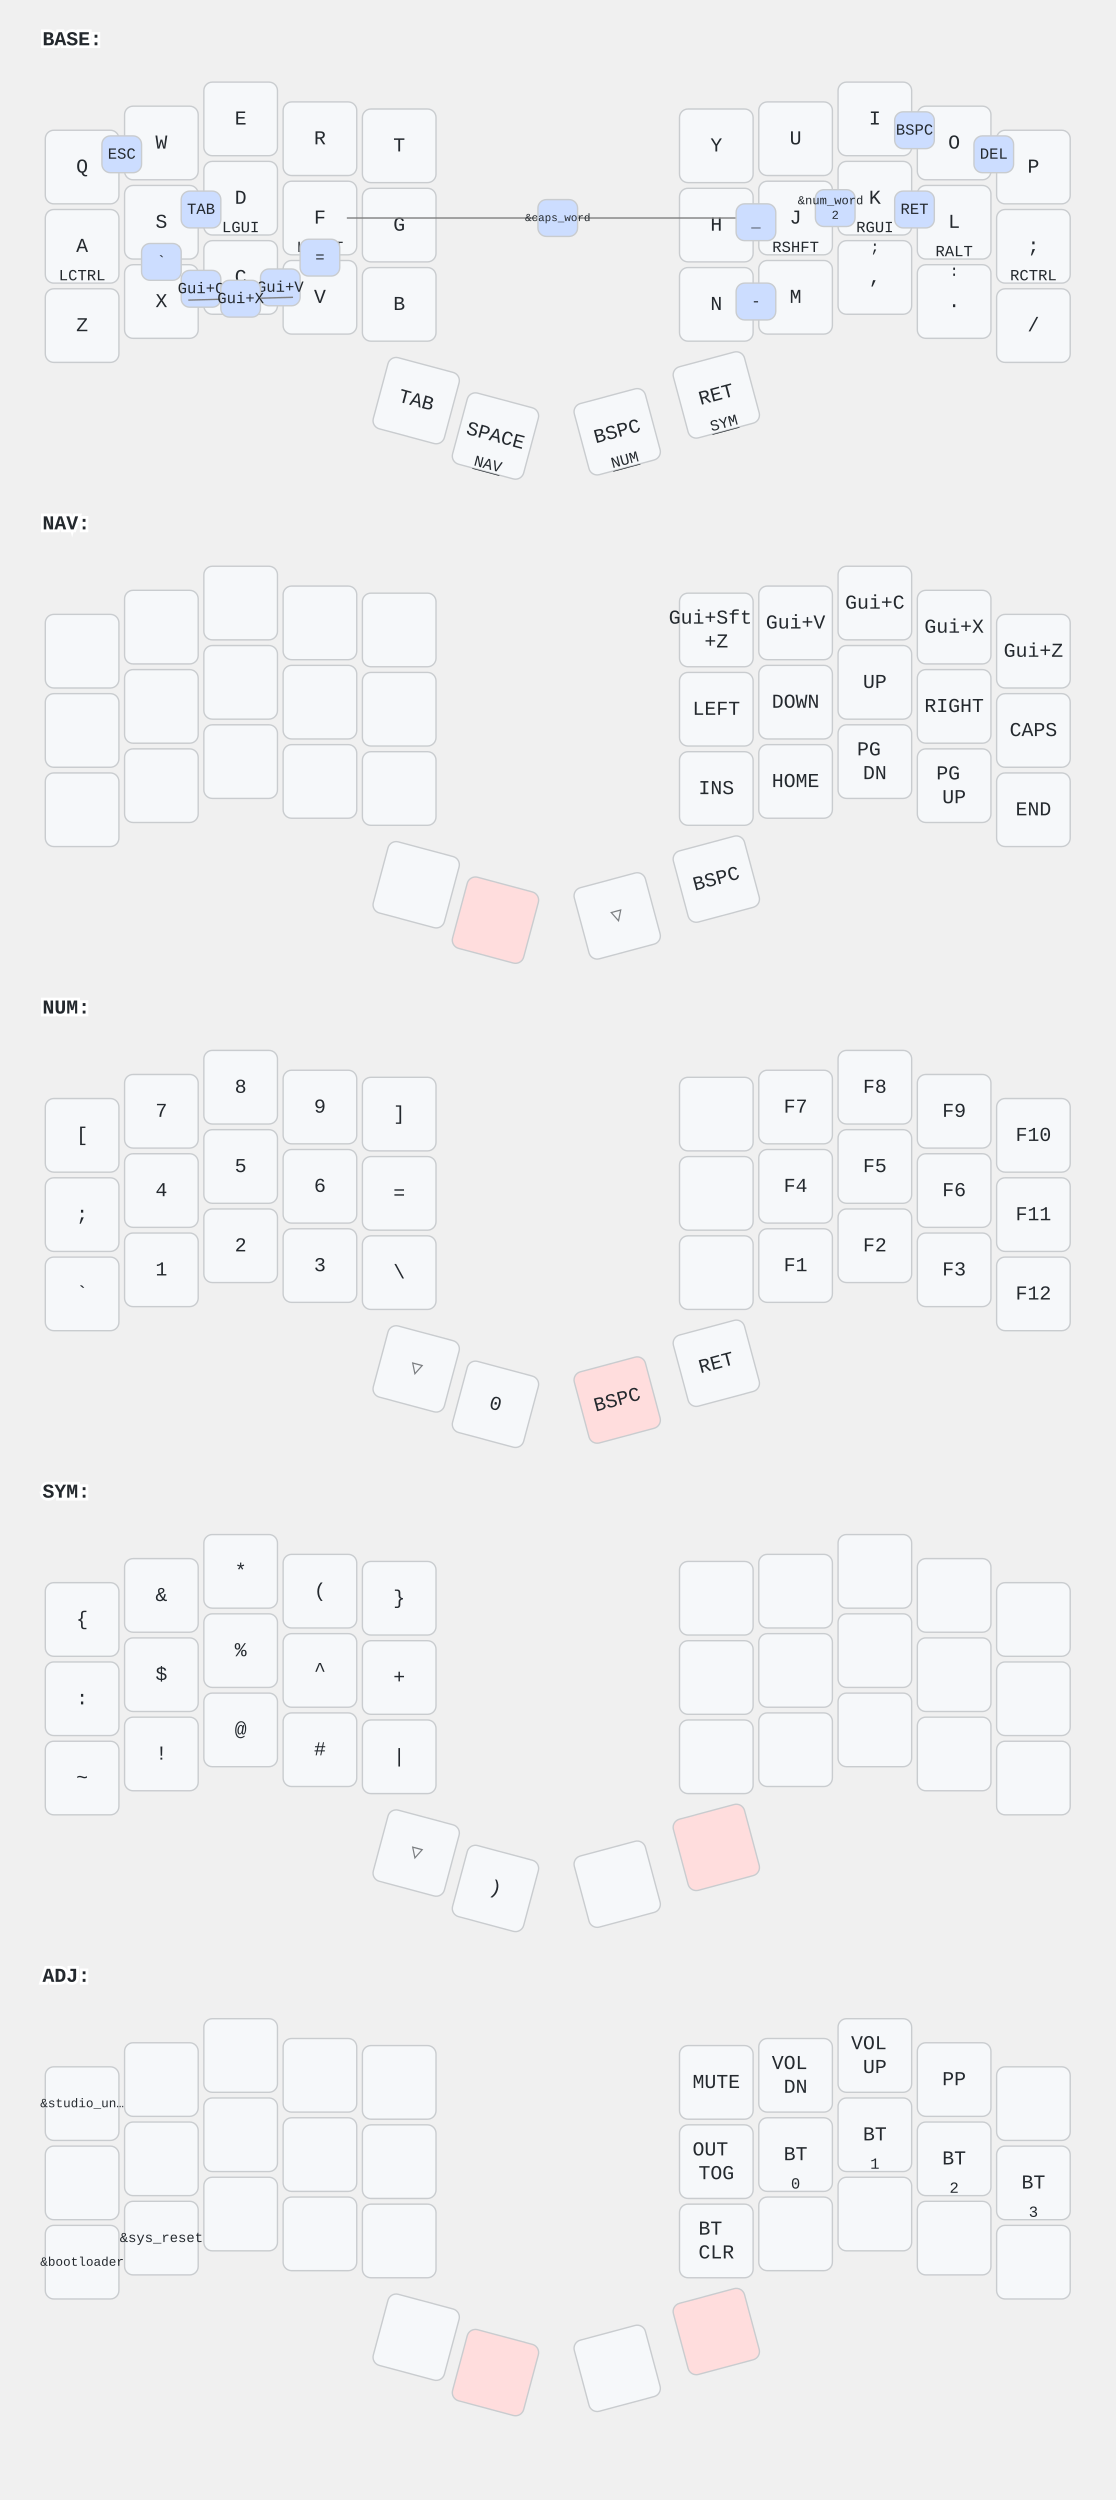
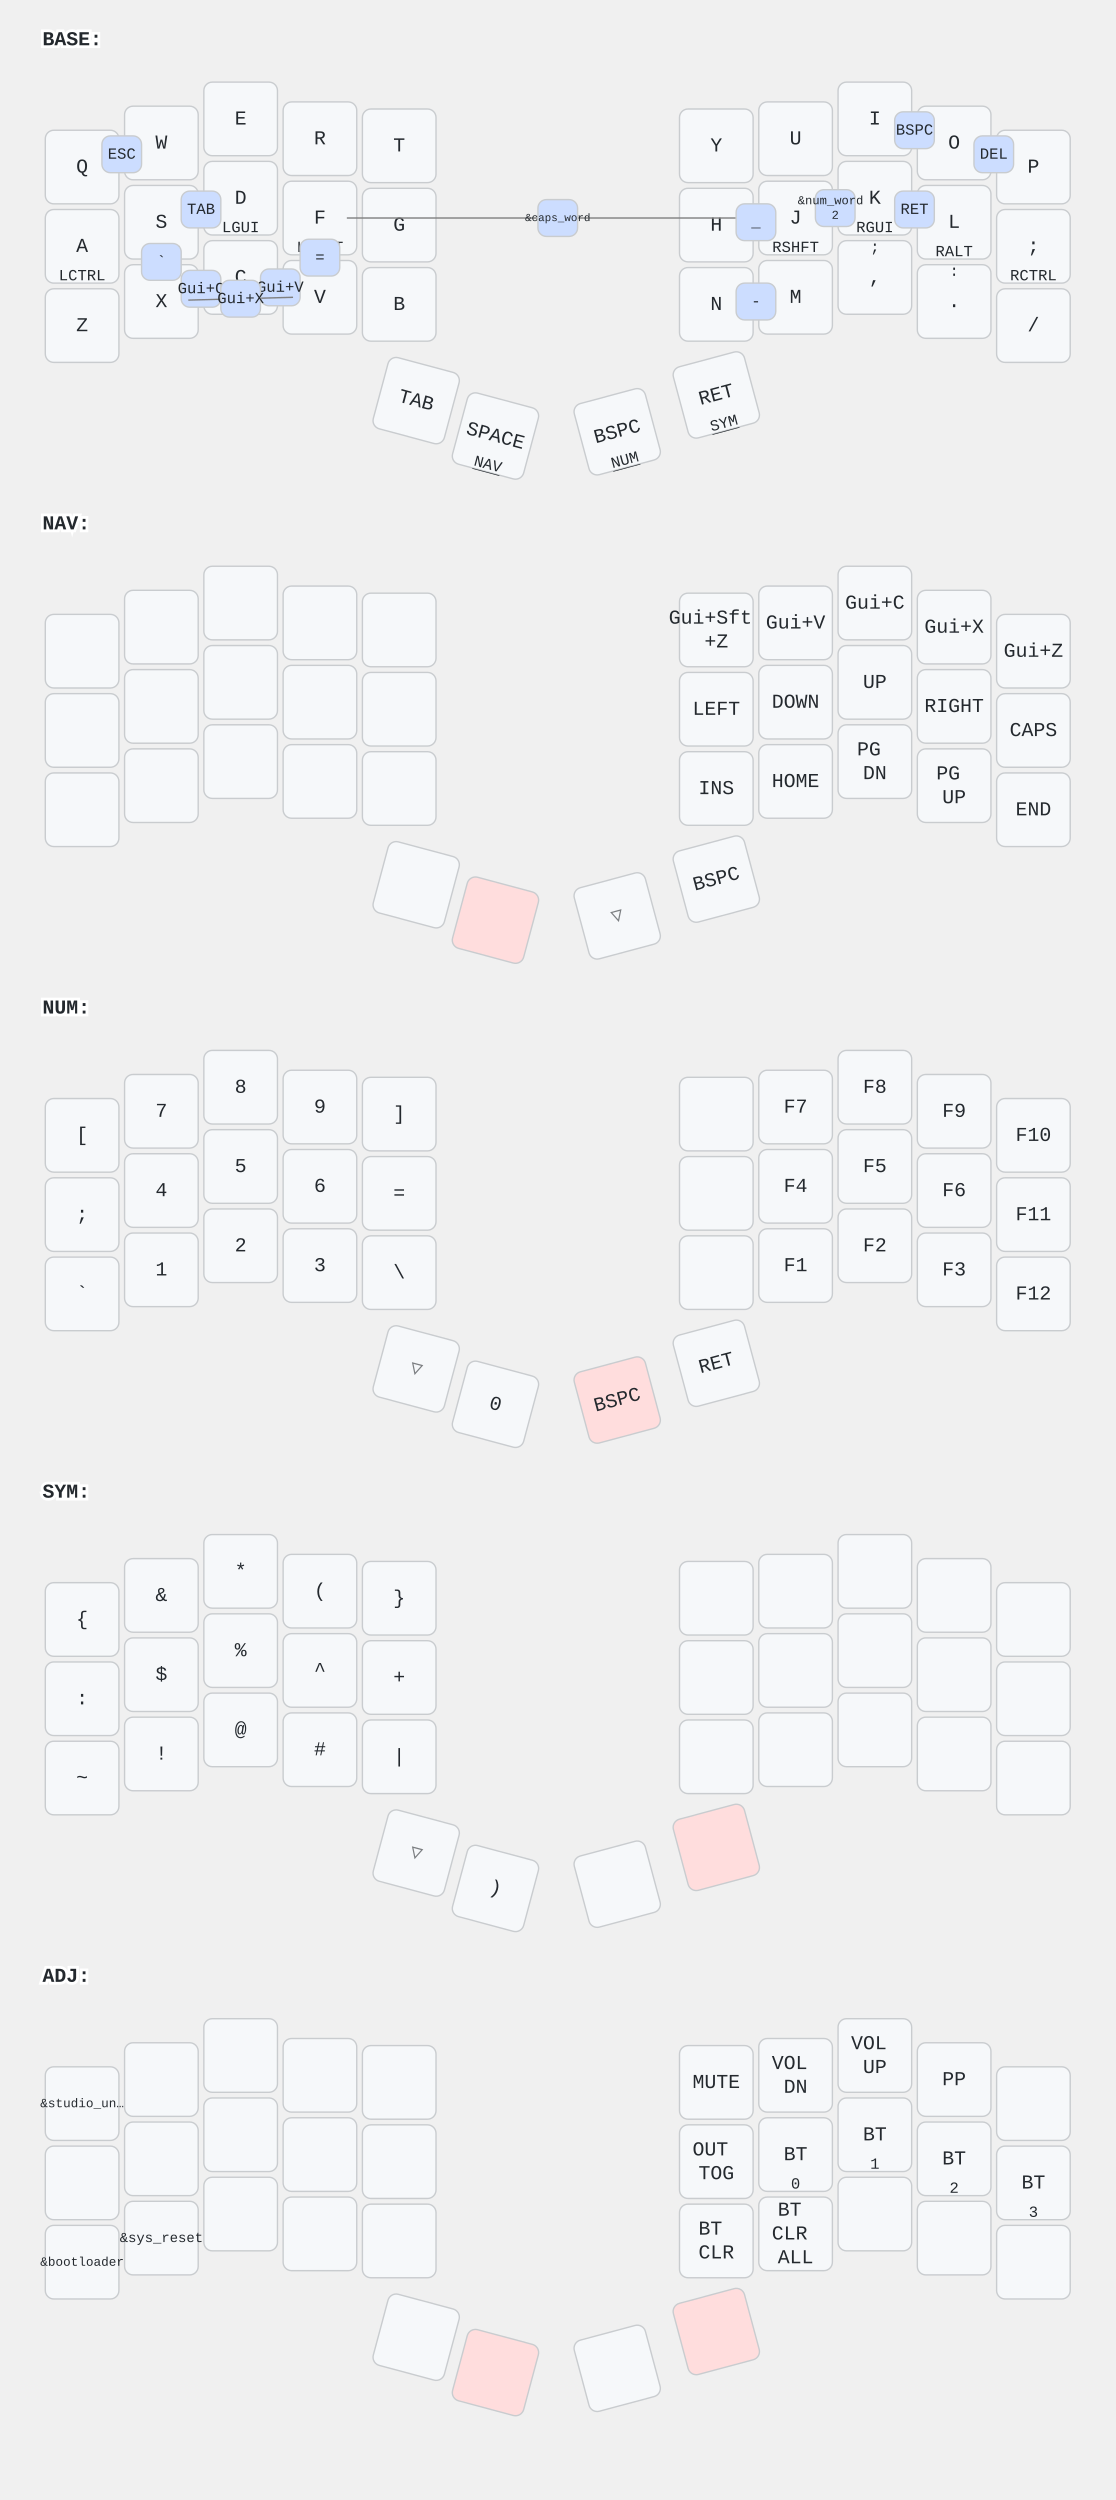
<svg xmlns="http://www.w3.org/2000/svg" width="788" height="1766" viewBox="0 0 788 1766" class="keymap">
  <style>/* inherit to force styles through use tags */
svg path {
    fill: inherit;
}

/* font and background color specifications */
svg.keymap {
    font-family: SFMono-Regular,Consolas,Liberation Mono,Menlo,monospace;
    font-size: 14px;
    font-kerning: normal;
    text-rendering: optimizeLegibility;
    fill: #24292e;
}

/* default key styling */
rect.key {
    fill: #f6f8fa;
}

rect.key, rect.combo {
    stroke: #c9cccf;
    stroke-width: 1;
}

/* default key side styling, only used is draw_key_sides is set */
rect.side {
    filter: brightness(90%);
}

/* color accent for combo boxes */
rect.combo, rect.combo-separate {
    fill: #cdf;
}

/* color accent for held keys */
rect.held, rect.combo.held {
    fill: #fdd;
}

/* color accent for ghost (optional) keys */
rect.ghost, rect.combo.ghost {
    stroke-dasharray: 4, 4;
    stroke-width: 2;
}

text {
    text-anchor: middle;
    dominant-baseline: middle;
}

/* styling for layer labels */
text.label {
    font-weight: bold;
    text-anchor: start;
    stroke: white;
    stroke-width: 4;
    paint-order: stroke;
}

/* styling for optional footer */
text.footer {
    text-anchor: end;
    dominant-baseline: auto;
    stroke: white;
    stroke-width: 4;
    paint-order: stroke;
}

/* styling for combo tap, and key non-tap label text */
text.combo, text.hold, text.shifted, text.left, text.right, text.tl, text.tr, text.bl, text.br {
    font-size: 11px;
}

text.hold, text.bl, text.br {
    text-anchor: middle;
    dominant-baseline: auto;
}

text.shifted, text.tl, text.tr {
    text-anchor: middle;
    dominant-baseline: hanging;
}

text.left, text.tl, text.bl {
    text-anchor: start;
}

text.right, text.tr, text.br {
    text-anchor: end;
}

text.layer-activator {
    text-decoration: underline;
}

/* styling for hold/shifted label text in combo box */
text.combo.hold, text.combo.shifted, text.combo.left, text.combo.right {
    font-size: 8px;
}

/* lighter symbol for transparent keys */
text.trans {
    fill: #7b7e81;
}

/* styling for combo dendrons */
path.combo {
    stroke-width: 1;
    stroke: gray;
    fill: none;
}

/* Start Tabler Icons Cleanup */
/* cannot use height/width with glyphs */
.icon-tabler &gt; path {
    fill: inherit;
    stroke: inherit;
    stroke-width: 2;
}
/* hide tabler's default box */
.icon-tabler &gt; path[stroke="none"][fill="none"] {
    visibility: hidden;
}
/* End Tabler Icons Cleanup */
</style>
  <g transform="translate(30, 0)" class="layer-BASE">
    <text x="0" y="28" class="label" id="BASE">BASE:</text>
    <g transform="translate(0, 56)">
      <g transform="translate(28, 62)" class="key keypos-0">
        <rect rx="6" ry="6" x="-26" y="-26" width="52" height="52" class="key" />
        <text x="0" y="0" class="key tap">Q</text>
      </g>
      <g transform="translate(84, 45)" class="key keypos-1">
        <rect rx="6" ry="6" x="-26" y="-26" width="52" height="52" class="key" />
        <text x="0" y="0" class="key tap">W</text>
      </g>
      <g transform="translate(140, 28)" class="key keypos-2">
        <rect rx="6" ry="6" x="-26" y="-26" width="52" height="52" class="key" />
        <text x="0" y="0" class="key tap">E</text>
      </g>
      <g transform="translate(196, 42)" class="key keypos-3">
        <rect rx="6" ry="6" x="-26" y="-26" width="52" height="52" class="key" />
        <text x="0" y="0" class="key tap">R</text>
      </g>
      <g transform="translate(252, 47)" class="key keypos-4">
        <rect rx="6" ry="6" x="-26" y="-26" width="52" height="52" class="key" />
        <text x="0" y="0" class="key tap">T</text>
      </g>
      <g transform="translate(476, 47)" class="key keypos-5">
        <rect rx="6" ry="6" x="-26" y="-26" width="52" height="52" class="key" />
        <text x="0" y="0" class="key tap">Y</text>
      </g>
      <g transform="translate(532, 42)" class="key keypos-6">
        <rect rx="6" ry="6" x="-26" y="-26" width="52" height="52" class="key" />
        <text x="0" y="0" class="key tap">U</text>
      </g>
      <g transform="translate(588, 28)" class="key keypos-7">
        <rect rx="6" ry="6" x="-26" y="-26" width="52" height="52" class="key" />
        <text x="0" y="0" class="key tap">I</text>
      </g>
      <g transform="translate(644, 45)" class="key keypos-8">
        <rect rx="6" ry="6" x="-26" y="-26" width="52" height="52" class="key" />
        <text x="0" y="0" class="key tap">O</text>
      </g>
      <g transform="translate(700, 62)" class="key keypos-9">
        <rect rx="6" ry="6" x="-26" y="-26" width="52" height="52" class="key" />
        <text x="0" y="0" class="key tap">P</text>
      </g>
      <g transform="translate(28, 118)" class="key keypos-10">
        <rect rx="6" ry="6" x="-26" y="-26" width="52" height="52" class="key" />
        <text x="0" y="0" class="key tap">A</text>
        <text x="0" y="24" class="key hold">LCTRL</text>
      </g>
      <g transform="translate(84, 101)" class="key keypos-11">
        <rect rx="6" ry="6" x="-26" y="-26" width="52" height="52" class="key" />
        <text x="0" y="0" class="key tap">S</text>
        <text x="0" y="24" class="key hold">LALT</text>
      </g>
      <g transform="translate(140, 84)" class="key keypos-12">
        <rect rx="6" ry="6" x="-26" y="-26" width="52" height="52" class="key" />
        <text x="0" y="0" class="key tap">D</text>
        <text x="0" y="24" class="key hold">LGUI</text>
      </g>
      <g transform="translate(196, 98)" class="key keypos-13">
        <rect rx="6" ry="6" x="-26" y="-26" width="52" height="52" class="key" />
        <text x="0" y="0" class="key tap">F</text>
        <text x="0" y="24" class="key hold">LSHFT</text>
      </g>
      <g transform="translate(252, 103)" class="key keypos-14">
        <rect rx="6" ry="6" x="-26" y="-26" width="52" height="52" class="key" />
        <text x="0" y="0" class="key tap">G</text>
      </g>
      <g transform="translate(476, 103)" class="key keypos-15">
        <rect rx="6" ry="6" x="-26" y="-26" width="52" height="52" class="key" />
        <text x="0" y="0" class="key tap">H</text>
      </g>
      <g transform="translate(532, 98)" class="key keypos-16">
        <rect rx="6" ry="6" x="-26" y="-26" width="52" height="52" class="key" />
        <text x="0" y="0" class="key tap">J</text>
        <text x="0" y="24" class="key hold">RSHFT</text>
      </g>
      <g transform="translate(588, 84)" class="key keypos-17">
        <rect rx="6" ry="6" x="-26" y="-26" width="52" height="52" class="key" />
        <text x="0" y="0" class="key tap">K</text>
        <text x="0" y="24" class="key hold">RGUI</text>
      </g>
      <g transform="translate(644, 101)" class="key keypos-18">
        <rect rx="6" ry="6" x="-26" y="-26" width="52" height="52" class="key" />
        <text x="0" y="0" class="key tap">L</text>
        <text x="0" y="24" class="key hold">RALT</text>
      </g>
      <g transform="translate(700, 118)" class="key keypos-19">
        <rect rx="6" ry="6" x="-26" y="-26" width="52" height="52" class="key" />
        <text x="0" y="0" class="key tap">;</text>
        <text x="0" y="24" class="key hold">RCTRL</text>
      </g>
      <g transform="translate(28, 174)" class="key keypos-20">
        <rect rx="6" ry="6" x="-26" y="-26" width="52" height="52" class="key" />
        <text x="0" y="0" class="key tap">Z</text>
      </g>
      <g transform="translate(84, 157)" class="key keypos-21">
        <rect rx="6" ry="6" x="-26" y="-26" width="52" height="52" class="key" />
        <text x="0" y="0" class="key tap">X</text>
      </g>
      <g transform="translate(140, 140)" class="key keypos-22">
        <rect rx="6" ry="6" x="-26" y="-26" width="52" height="52" class="key" />
        <text x="0" y="0" class="key tap">C</text>
      </g>
      <g transform="translate(196, 154)" class="key keypos-23">
        <rect rx="6" ry="6" x="-26" y="-26" width="52" height="52" class="key" />
        <text x="0" y="0" class="key tap">V</text>
      </g>
      <g transform="translate(252, 159)" class="key keypos-24">
        <rect rx="6" ry="6" x="-26" y="-26" width="52" height="52" class="key" />
        <text x="0" y="0" class="key tap">B</text>
      </g>
      <g transform="translate(476, 159)" class="key keypos-25">
        <rect rx="6" ry="6" x="-26" y="-26" width="52" height="52" class="key" />
        <text x="0" y="0" class="key tap">N</text>
      </g>
      <g transform="translate(532, 154)" class="key keypos-26">
        <rect rx="6" ry="6" x="-26" y="-26" width="52" height="52" class="key" />
        <text x="0" y="0" class="key tap">M</text>
      </g>
      <g transform="translate(588, 140)" class="key keypos-27">
        <rect rx="6" ry="6" x="-26" y="-26" width="52" height="52" class="key" />
        <text x="0" y="0" class="key tap">,</text>
        <text x="0" y="-24" class="key shifted">;</text>
      </g>
      <g transform="translate(644, 157)" class="key keypos-28">
        <rect rx="6" ry="6" x="-26" y="-26" width="52" height="52" class="key" />
        <text x="0" y="0" class="key tap">.</text>
        <text x="0" y="-24" class="key shifted">:</text>
      </g>
      <g transform="translate(700, 174)" class="key keypos-29">
        <rect rx="6" ry="6" x="-26" y="-26" width="52" height="52" class="key" />
        <text x="0" y="0" class="key tap">/</text>
      </g>
      <g transform="translate(264, 227) rotate(15.0)" class="key keypos-30">
        <rect rx="6" ry="6" x="-26" y="-26" width="52" height="52" class="key" />
        <text x="0" y="0" class="key tap">TAB</text>
      </g>
      <g transform="translate(320, 252) rotate(15.0)" class="key keypos-31">
        <rect rx="6" ry="6" x="-26" y="-26" width="52" height="52" class="key" />
        <text x="0" y="0" class="key tap">SPACE</text>
        <a href="#NAV">
          <text x="0" y="24" class="key hold layer-activator">NAV</text>
        </a>
      </g>
      <g transform="translate(406, 249) rotate(-15.0)" class="key keypos-32">
        <rect rx="6" ry="6" x="-26" y="-26" width="52" height="52" class="key" />
        <text x="0" y="0" class="key tap">BSPC</text>
        <a href="#NUM">
          <text x="0" y="24" class="key hold layer-activator">NUM</text>
        </a>
      </g>
      <g transform="translate(476, 223) rotate(-15.0)" class="key keypos-33">
        <rect rx="6" ry="6" x="-26" y="-26" width="52" height="52" class="key" />
        <text x="0" y="0" class="key tap">RET</text>
        <a href="#SYM">
          <text x="0" y="24" class="key hold layer-activator">SYM</text>
        </a>
      </g>
      <g class="combo combopos-0">
        <rect rx="6" ry="6" x="42" y="40" width="28" height="26" class="combo" />
        <text x="56" y="53" class="combo tap">ESC</text>
      </g>
      <g class="combo combopos-1">
        <path d="M364,98 l-149,0" class="combo" />
        <path d="M364,98 l149,0" class="combo" />
        <rect rx="6" ry="6" x="350" y="85" width="28" height="26" class="combo" />
        <text x="364" y="98" class="combo tap">
          <tspan style="font-size: 70%">&amp;caps_word</tspan>
        </text>
      </g>
      <g class="combo combopos-2">
        <rect rx="6" ry="6" x="602" y="23" width="28" height="26" class="combo" />
        <text x="616" y="36" class="combo tap">BSPC</text>
      </g>
      <g class="combo combopos-3">
        <rect rx="6" ry="6" x="658" y="40" width="28" height="26" class="combo" />
        <text x="672" y="53" class="combo tap">DEL</text>
      </g>
      <g class="combo combopos-4">
        <rect rx="6" ry="6" x="98" y="79" width="28" height="26" class="combo" />
        <text x="112" y="92" class="combo tap">TAB</text>
      </g>
      <g class="combo combopos-5">
        <rect rx="6" ry="6" x="602" y="79" width="28" height="26" class="combo" />
        <text x="616" y="92" class="combo tap">RET</text>
      </g>
      <g class="combo combopos-6">
        <rect rx="6" ry="6" x="546" y="78" width="28" height="26" class="combo" />
        <text x="560" y="91" class="combo tap">
          <tspan x="560" dy="-0.6em" style="font-size: 78%">&amp;num_word</tspan>
          <tspan x="560" dy="1.2em" style="font-size: 78%">2</tspan>
        </text>
      </g>
      <g class="combo combopos-7">
        <rect rx="6" ry="6" x="98" y="135" width="28" height="26" class="combo" />
        <text x="112" y="148" class="combo tap">Gui+C</text>
      </g>
      <g class="combo combopos-8">
        <rect rx="6" ry="6" x="154" y="134" width="28" height="26" class="combo" />
        <text x="168" y="147" class="combo tap">Gui+V</text>
      </g>
      <g class="combo combopos-9">
        <path d="M140,155 l-37,1" class="combo" />
        <path d="M140,155 l37,-1" class="combo" />
        <rect rx="6" ry="6" x="126" y="142" width="28" height="26" class="combo" />
        <text x="140" y="155" class="combo tap">Gui+X</text>
      </g>
      <g class="combo combopos-10">
        <rect rx="6" ry="6" x="490" y="144" width="28" height="26" class="combo" />
        <text x="504" y="157" class="combo tap">-</text>
      </g>
      <g class="combo combopos-11">
        <rect rx="6" ry="6" x="490" y="88" width="28" height="26" class="combo" />
        <text x="504" y="101" class="combo tap">_</text>
      </g>
      <g class="combo combopos-12">
        <rect rx="6" ry="6" x="182" y="113" width="28" height="26" class="combo" />
        <text x="196" y="126" class="combo tap">=</text>
      </g>
      <g class="combo combopos-13">
        <rect rx="6" ry="6" x="70" y="116" width="28" height="26" class="combo" />
        <text x="84" y="129" class="combo tap">`</text>
      </g>
    </g>
  </g>
  <g transform="translate(30, 342)" class="layer-NAV">
    <text x="0" y="28" class="label" id="NAV">NAV:</text>
    <g transform="translate(0, 56)">
      <g transform="translate(28, 62)" class="key keypos-0">
        <rect rx="6" ry="6" x="-26" y="-26" width="52" height="52" class="key" />
      </g>
      <g transform="translate(84, 45)" class="key keypos-1">
        <rect rx="6" ry="6" x="-26" y="-26" width="52" height="52" class="key" />
      </g>
      <g transform="translate(140, 28)" class="key keypos-2">
        <rect rx="6" ry="6" x="-26" y="-26" width="52" height="52" class="key" />
      </g>
      <g transform="translate(196, 42)" class="key keypos-3">
        <rect rx="6" ry="6" x="-26" y="-26" width="52" height="52" class="key" />
      </g>
      <g transform="translate(252, 47)" class="key keypos-4">
        <rect rx="6" ry="6" x="-26" y="-26" width="52" height="52" class="key" />
      </g>
      <g transform="translate(476, 47)" class="key keypos-5">
        <rect rx="6" ry="6" x="-26" y="-26" width="52" height="52" class="key" />
        <text x="0" y="0" class="key tap">
          <tspan x="0" dy="-0.6em">Gui+Sft</tspan>
          <tspan x="0" dy="1.2em">+Z</tspan>
        </text>
      </g>
      <g transform="translate(532, 42)" class="key keypos-6">
        <rect rx="6" ry="6" x="-26" y="-26" width="52" height="52" class="key" />
        <text x="0" y="0" class="key tap">Gui+V</text>
      </g>
      <g transform="translate(588, 28)" class="key keypos-7">
        <rect rx="6" ry="6" x="-26" y="-26" width="52" height="52" class="key" />
        <text x="0" y="0" class="key tap">Gui+C</text>
      </g>
      <g transform="translate(644, 45)" class="key keypos-8">
        <rect rx="6" ry="6" x="-26" y="-26" width="52" height="52" class="key" />
        <text x="0" y="0" class="key tap">Gui+X</text>
      </g>
      <g transform="translate(700, 62)" class="key keypos-9">
        <rect rx="6" ry="6" x="-26" y="-26" width="52" height="52" class="key" />
        <text x="0" y="0" class="key tap">Gui+Z</text>
      </g>
      <g transform="translate(28, 118)" class="key keypos-10">
        <rect rx="6" ry="6" x="-26" y="-26" width="52" height="52" class="key" />
      </g>
      <g transform="translate(84, 101)" class="key keypos-11">
        <rect rx="6" ry="6" x="-26" y="-26" width="52" height="52" class="key" />
      </g>
      <g transform="translate(140, 84)" class="key keypos-12">
        <rect rx="6" ry="6" x="-26" y="-26" width="52" height="52" class="key" />
      </g>
      <g transform="translate(196, 98)" class="key keypos-13">
        <rect rx="6" ry="6" x="-26" y="-26" width="52" height="52" class="key" />
      </g>
      <g transform="translate(252, 103)" class="key keypos-14">
        <rect rx="6" ry="6" x="-26" y="-26" width="52" height="52" class="key" />
      </g>
      <g transform="translate(476, 103)" class="key keypos-15">
        <rect rx="6" ry="6" x="-26" y="-26" width="52" height="52" class="key" />
        <text x="0" y="0" class="key tap">LEFT</text>
      </g>
      <g transform="translate(532, 98)" class="key keypos-16">
        <rect rx="6" ry="6" x="-26" y="-26" width="52" height="52" class="key" />
        <text x="0" y="0" class="key tap">DOWN</text>
      </g>
      <g transform="translate(588, 84)" class="key keypos-17">
        <rect rx="6" ry="6" x="-26" y="-26" width="52" height="52" class="key" />
        <text x="0" y="0" class="key tap">UP</text>
      </g>
      <g transform="translate(644, 101)" class="key keypos-18">
        <rect rx="6" ry="6" x="-26" y="-26" width="52" height="52" class="key" />
        <text x="0" y="0" class="key tap">RIGHT</text>
      </g>
      <g transform="translate(700, 118)" class="key keypos-19">
        <rect rx="6" ry="6" x="-26" y="-26" width="52" height="52" class="key" />
        <text x="0" y="0" class="key tap">CAPS</text>
      </g>
      <g transform="translate(28, 174)" class="key keypos-20">
        <rect rx="6" ry="6" x="-26" y="-26" width="52" height="52" class="key" />
      </g>
      <g transform="translate(84, 157)" class="key keypos-21">
        <rect rx="6" ry="6" x="-26" y="-26" width="52" height="52" class="key" />
      </g>
      <g transform="translate(140, 140)" class="key keypos-22">
        <rect rx="6" ry="6" x="-26" y="-26" width="52" height="52" class="key" />
      </g>
      <g transform="translate(196, 154)" class="key keypos-23">
        <rect rx="6" ry="6" x="-26" y="-26" width="52" height="52" class="key" />
      </g>
      <g transform="translate(252, 159)" class="key keypos-24">
        <rect rx="6" ry="6" x="-26" y="-26" width="52" height="52" class="key" />
      </g>
      <g transform="translate(476, 159)" class="key keypos-25">
        <rect rx="6" ry="6" x="-26" y="-26" width="52" height="52" class="key" />
        <text x="0" y="0" class="key tap">INS</text>
      </g>
      <g transform="translate(532, 154)" class="key keypos-26">
        <rect rx="6" ry="6" x="-26" y="-26" width="52" height="52" class="key" />
        <text x="0" y="0" class="key tap">HOME</text>
      </g>
      <g transform="translate(588, 140)" class="key keypos-27">
        <rect rx="6" ry="6" x="-26" y="-26" width="52" height="52" class="key" />
        <text x="0" y="0" class="key tap">
          <tspan x="0" dy="-0.6em">PG</tspan>
          <tspan x="0" dy="1.2em">DN</tspan>
        </text>
      </g>
      <g transform="translate(644, 157)" class="key keypos-28">
        <rect rx="6" ry="6" x="-26" y="-26" width="52" height="52" class="key" />
        <text x="0" y="0" class="key tap">
          <tspan x="0" dy="-0.6em">PG</tspan>
          <tspan x="0" dy="1.2em">UP</tspan>
        </text>
      </g>
      <g transform="translate(700, 174)" class="key keypos-29">
        <rect rx="6" ry="6" x="-26" y="-26" width="52" height="52" class="key" />
        <text x="0" y="0" class="key tap">END</text>
      </g>
      <g transform="translate(264, 227) rotate(15.0)" class="key keypos-30">
        <rect rx="6" ry="6" x="-26" y="-26" width="52" height="52" class="key" />
      </g>
      <g transform="translate(320, 252) rotate(15.0)" class="key held keypos-31">
        <rect rx="6" ry="6" x="-26" y="-26" width="52" height="52" class="key held" />
      </g>
      <g transform="translate(406, 249) rotate(-15.0)" class="key trans keypos-32">
        <rect rx="6" ry="6" x="-26" y="-26" width="52" height="52" class="key trans" />
        <text x="0" y="0" class="key trans tap">▽</text>
      </g>
      <g transform="translate(476, 223) rotate(-15.0)" class="key keypos-33">
        <rect rx="6" ry="6" x="-26" y="-26" width="52" height="52" class="key" />
        <text x="0" y="0" class="key tap">BSPC</text>
      </g>
    </g>
  </g>
  <g transform="translate(30, 684)" class="layer-NUM">
    <text x="0" y="28" class="label" id="NUM">NUM:</text>
    <g transform="translate(0, 56)">
      <g transform="translate(28, 62)" class="key keypos-0">
        <rect rx="6" ry="6" x="-26" y="-26" width="52" height="52" class="key" />
        <text x="0" y="0" class="key tap">[</text>
      </g>
      <g transform="translate(84, 45)" class="key keypos-1">
        <rect rx="6" ry="6" x="-26" y="-26" width="52" height="52" class="key" />
        <text x="0" y="0" class="key tap">7</text>
      </g>
      <g transform="translate(140, 28)" class="key keypos-2">
        <rect rx="6" ry="6" x="-26" y="-26" width="52" height="52" class="key" />
        <text x="0" y="0" class="key tap">8</text>
      </g>
      <g transform="translate(196, 42)" class="key keypos-3">
        <rect rx="6" ry="6" x="-26" y="-26" width="52" height="52" class="key" />
        <text x="0" y="0" class="key tap">9</text>
      </g>
      <g transform="translate(252, 47)" class="key keypos-4">
        <rect rx="6" ry="6" x="-26" y="-26" width="52" height="52" class="key" />
        <text x="0" y="0" class="key tap">]</text>
      </g>
      <g transform="translate(476, 47)" class="key keypos-5">
        <rect rx="6" ry="6" x="-26" y="-26" width="52" height="52" class="key" />
      </g>
      <g transform="translate(532, 42)" class="key keypos-6">
        <rect rx="6" ry="6" x="-26" y="-26" width="52" height="52" class="key" />
        <text x="0" y="0" class="key tap">F7</text>
      </g>
      <g transform="translate(588, 28)" class="key keypos-7">
        <rect rx="6" ry="6" x="-26" y="-26" width="52" height="52" class="key" />
        <text x="0" y="0" class="key tap">F8</text>
      </g>
      <g transform="translate(644, 45)" class="key keypos-8">
        <rect rx="6" ry="6" x="-26" y="-26" width="52" height="52" class="key" />
        <text x="0" y="0" class="key tap">F9</text>
      </g>
      <g transform="translate(700, 62)" class="key keypos-9">
        <rect rx="6" ry="6" x="-26" y="-26" width="52" height="52" class="key" />
        <text x="0" y="0" class="key tap">F10</text>
      </g>
      <g transform="translate(28, 118)" class="key keypos-10">
        <rect rx="6" ry="6" x="-26" y="-26" width="52" height="52" class="key" />
        <text x="0" y="0" class="key tap">;</text>
      </g>
      <g transform="translate(84, 101)" class="key keypos-11">
        <rect rx="6" ry="6" x="-26" y="-26" width="52" height="52" class="key" />
        <text x="0" y="0" class="key tap">4</text>
      </g>
      <g transform="translate(140, 84)" class="key keypos-12">
        <rect rx="6" ry="6" x="-26" y="-26" width="52" height="52" class="key" />
        <text x="0" y="0" class="key tap">5</text>
      </g>
      <g transform="translate(196, 98)" class="key keypos-13">
        <rect rx="6" ry="6" x="-26" y="-26" width="52" height="52" class="key" />
        <text x="0" y="0" class="key tap">6</text>
      </g>
      <g transform="translate(252, 103)" class="key keypos-14">
        <rect rx="6" ry="6" x="-26" y="-26" width="52" height="52" class="key" />
        <text x="0" y="0" class="key tap">=</text>
      </g>
      <g transform="translate(476, 103)" class="key keypos-15">
        <rect rx="6" ry="6" x="-26" y="-26" width="52" height="52" class="key" />
      </g>
      <g transform="translate(532, 98)" class="key keypos-16">
        <rect rx="6" ry="6" x="-26" y="-26" width="52" height="52" class="key" />
        <text x="0" y="0" class="key tap">F4</text>
      </g>
      <g transform="translate(588, 84)" class="key keypos-17">
        <rect rx="6" ry="6" x="-26" y="-26" width="52" height="52" class="key" />
        <text x="0" y="0" class="key tap">F5</text>
      </g>
      <g transform="translate(644, 101)" class="key keypos-18">
        <rect rx="6" ry="6" x="-26" y="-26" width="52" height="52" class="key" />
        <text x="0" y="0" class="key tap">F6</text>
      </g>
      <g transform="translate(700, 118)" class="key keypos-19">
        <rect rx="6" ry="6" x="-26" y="-26" width="52" height="52" class="key" />
        <text x="0" y="0" class="key tap">F11</text>
      </g>
      <g transform="translate(28, 174)" class="key keypos-20">
        <rect rx="6" ry="6" x="-26" y="-26" width="52" height="52" class="key" />
        <text x="0" y="0" class="key tap">`</text>
      </g>
      <g transform="translate(84, 157)" class="key keypos-21">
        <rect rx="6" ry="6" x="-26" y="-26" width="52" height="52" class="key" />
        <text x="0" y="0" class="key tap">1</text>
      </g>
      <g transform="translate(140, 140)" class="key keypos-22">
        <rect rx="6" ry="6" x="-26" y="-26" width="52" height="52" class="key" />
        <text x="0" y="0" class="key tap">2</text>
      </g>
      <g transform="translate(196, 154)" class="key keypos-23">
        <rect rx="6" ry="6" x="-26" y="-26" width="52" height="52" class="key" />
        <text x="0" y="0" class="key tap">3</text>
      </g>
      <g transform="translate(252, 159)" class="key keypos-24">
        <rect rx="6" ry="6" x="-26" y="-26" width="52" height="52" class="key" />
        <text x="0" y="0" class="key tap">\</text>
      </g>
      <g transform="translate(476, 159)" class="key keypos-25">
        <rect rx="6" ry="6" x="-26" y="-26" width="52" height="52" class="key" />
      </g>
      <g transform="translate(532, 154)" class="key keypos-26">
        <rect rx="6" ry="6" x="-26" y="-26" width="52" height="52" class="key" />
        <text x="0" y="0" class="key tap">F1</text>
      </g>
      <g transform="translate(588, 140)" class="key keypos-27">
        <rect rx="6" ry="6" x="-26" y="-26" width="52" height="52" class="key" />
        <text x="0" y="0" class="key tap">F2</text>
      </g>
      <g transform="translate(644, 157)" class="key keypos-28">
        <rect rx="6" ry="6" x="-26" y="-26" width="52" height="52" class="key" />
        <text x="0" y="0" class="key tap">F3</text>
      </g>
      <g transform="translate(700, 174)" class="key keypos-29">
        <rect rx="6" ry="6" x="-26" y="-26" width="52" height="52" class="key" />
        <text x="0" y="0" class="key tap">F12</text>
      </g>
      <g transform="translate(264, 227) rotate(15.0)" class="key trans keypos-30">
        <rect rx="6" ry="6" x="-26" y="-26" width="52" height="52" class="key trans" />
        <text x="0" y="0" class="key trans tap">▽</text>
      </g>
      <g transform="translate(320, 252) rotate(15.0)" class="key keypos-31">
        <rect rx="6" ry="6" x="-26" y="-26" width="52" height="52" class="key" />
        <text x="0" y="0" class="key tap">0</text>
      </g>
      <g transform="translate(406, 249) rotate(-15.0)" class="key held keypos-32">
        <rect rx="6" ry="6" x="-26" y="-26" width="52" height="52" class="key held" />
        <text x="0" y="0" class="key held tap">BSPC</text>
      </g>
      <g transform="translate(476, 223) rotate(-15.0)" class="key keypos-33">
        <rect rx="6" ry="6" x="-26" y="-26" width="52" height="52" class="key" />
        <text x="0" y="0" class="key tap">RET</text>
      </g>
    </g>
  </g>
  <g transform="translate(30, 1026)" class="layer-SYM">
    <text x="0" y="28" class="label" id="SYM">SYM:</text>
    <g transform="translate(0, 56)">
      <g transform="translate(28, 62)" class="key keypos-0">
        <rect rx="6" ry="6" x="-26" y="-26" width="52" height="52" class="key" />
        <text x="0" y="0" class="key tap">{</text>
      </g>
      <g transform="translate(84, 45)" class="key keypos-1">
        <rect rx="6" ry="6" x="-26" y="-26" width="52" height="52" class="key" />
        <text x="0" y="0" class="key tap">&amp;</text>
      </g>
      <g transform="translate(140, 28)" class="key keypos-2">
        <rect rx="6" ry="6" x="-26" y="-26" width="52" height="52" class="key" />
        <text x="0" y="0" class="key tap">*</text>
      </g>
      <g transform="translate(196, 42)" class="key keypos-3">
        <rect rx="6" ry="6" x="-26" y="-26" width="52" height="52" class="key" />
        <text x="0" y="0" class="key tap">(</text>
      </g>
      <g transform="translate(252, 47)" class="key keypos-4">
        <rect rx="6" ry="6" x="-26" y="-26" width="52" height="52" class="key" />
        <text x="0" y="0" class="key tap">}</text>
      </g>
      <g transform="translate(476, 47)" class="key keypos-5">
        <rect rx="6" ry="6" x="-26" y="-26" width="52" height="52" class="key" />
      </g>
      <g transform="translate(532, 42)" class="key keypos-6">
        <rect rx="6" ry="6" x="-26" y="-26" width="52" height="52" class="key" />
      </g>
      <g transform="translate(588, 28)" class="key keypos-7">
        <rect rx="6" ry="6" x="-26" y="-26" width="52" height="52" class="key" />
      </g>
      <g transform="translate(644, 45)" class="key keypos-8">
        <rect rx="6" ry="6" x="-26" y="-26" width="52" height="52" class="key" />
      </g>
      <g transform="translate(700, 62)" class="key keypos-9">
        <rect rx="6" ry="6" x="-26" y="-26" width="52" height="52" class="key" />
      </g>
      <g transform="translate(28, 118)" class="key keypos-10">
        <rect rx="6" ry="6" x="-26" y="-26" width="52" height="52" class="key" />
        <text x="0" y="0" class="key tap">:</text>
      </g>
      <g transform="translate(84, 101)" class="key keypos-11">
        <rect rx="6" ry="6" x="-26" y="-26" width="52" height="52" class="key" />
        <text x="0" y="0" class="key tap">$</text>
      </g>
      <g transform="translate(140, 84)" class="key keypos-12">
        <rect rx="6" ry="6" x="-26" y="-26" width="52" height="52" class="key" />
        <text x="0" y="0" class="key tap">%</text>
      </g>
      <g transform="translate(196, 98)" class="key keypos-13">
        <rect rx="6" ry="6" x="-26" y="-26" width="52" height="52" class="key" />
        <text x="0" y="0" class="key tap">^</text>
      </g>
      <g transform="translate(252, 103)" class="key keypos-14">
        <rect rx="6" ry="6" x="-26" y="-26" width="52" height="52" class="key" />
        <text x="0" y="0" class="key tap">+</text>
      </g>
      <g transform="translate(476, 103)" class="key keypos-15">
        <rect rx="6" ry="6" x="-26" y="-26" width="52" height="52" class="key" />
      </g>
      <g transform="translate(532, 98)" class="key keypos-16">
        <rect rx="6" ry="6" x="-26" y="-26" width="52" height="52" class="key" />
      </g>
      <g transform="translate(588, 84)" class="key keypos-17">
        <rect rx="6" ry="6" x="-26" y="-26" width="52" height="52" class="key" />
      </g>
      <g transform="translate(644, 101)" class="key keypos-18">
        <rect rx="6" ry="6" x="-26" y="-26" width="52" height="52" class="key" />
      </g>
      <g transform="translate(700, 118)" class="key keypos-19">
        <rect rx="6" ry="6" x="-26" y="-26" width="52" height="52" class="key" />
      </g>
      <g transform="translate(28, 174)" class="key keypos-20">
        <rect rx="6" ry="6" x="-26" y="-26" width="52" height="52" class="key" />
        <text x="0" y="0" class="key tap">~</text>
      </g>
      <g transform="translate(84, 157)" class="key keypos-21">
        <rect rx="6" ry="6" x="-26" y="-26" width="52" height="52" class="key" />
        <text x="0" y="0" class="key tap">!</text>
      </g>
      <g transform="translate(140, 140)" class="key keypos-22">
        <rect rx="6" ry="6" x="-26" y="-26" width="52" height="52" class="key" />
        <text x="0" y="0" class="key tap">@</text>
      </g>
      <g transform="translate(196, 154)" class="key keypos-23">
        <rect rx="6" ry="6" x="-26" y="-26" width="52" height="52" class="key" />
        <text x="0" y="0" class="key tap">#</text>
      </g>
      <g transform="translate(252, 159)" class="key keypos-24">
        <rect rx="6" ry="6" x="-26" y="-26" width="52" height="52" class="key" />
        <text x="0" y="0" class="key tap">|</text>
      </g>
      <g transform="translate(476, 159)" class="key keypos-25">
        <rect rx="6" ry="6" x="-26" y="-26" width="52" height="52" class="key" />
      </g>
      <g transform="translate(532, 154)" class="key keypos-26">
        <rect rx="6" ry="6" x="-26" y="-26" width="52" height="52" class="key" />
      </g>
      <g transform="translate(588, 140)" class="key keypos-27">
        <rect rx="6" ry="6" x="-26" y="-26" width="52" height="52" class="key" />
      </g>
      <g transform="translate(644, 157)" class="key keypos-28">
        <rect rx="6" ry="6" x="-26" y="-26" width="52" height="52" class="key" />
      </g>
      <g transform="translate(700, 174)" class="key keypos-29">
        <rect rx="6" ry="6" x="-26" y="-26" width="52" height="52" class="key" />
      </g>
      <g transform="translate(264, 227) rotate(15.0)" class="key trans keypos-30">
        <rect rx="6" ry="6" x="-26" y="-26" width="52" height="52" class="key trans" />
        <text x="0" y="0" class="key trans tap">▽</text>
      </g>
      <g transform="translate(320, 252) rotate(15.0)" class="key keypos-31">
        <rect rx="6" ry="6" x="-26" y="-26" width="52" height="52" class="key" />
        <text x="0" y="0" class="key tap">)</text>
      </g>
      <g transform="translate(406, 249) rotate(-15.0)" class="key keypos-32">
        <rect rx="6" ry="6" x="-26" y="-26" width="52" height="52" class="key" />
      </g>
      <g transform="translate(476, 223) rotate(-15.0)" class="key held keypos-33">
        <rect rx="6" ry="6" x="-26" y="-26" width="52" height="52" class="key held" />
      </g>
    </g>
  </g>
  <g transform="translate(30, 1368)" class="layer-ADJ">
    <text x="0" y="28" class="label" id="ADJ">ADJ:</text>
    <g transform="translate(0, 56)">
      <g transform="translate(28, 62)" class="key keypos-0">
        <rect rx="6" ry="6" x="-26" y="-26" width="52" height="52" class="key" />
        <text x="0" y="0" class="key tap">
          <tspan style="font-size: 64%">&amp;studio_un…</tspan>
        </text>
      </g>
      <g transform="translate(84, 45)" class="key keypos-1">
        <rect rx="6" ry="6" x="-26" y="-26" width="52" height="52" class="key" />
      </g>
      <g transform="translate(140, 28)" class="key keypos-2">
        <rect rx="6" ry="6" x="-26" y="-26" width="52" height="52" class="key" />
      </g>
      <g transform="translate(196, 42)" class="key keypos-3">
        <rect rx="6" ry="6" x="-26" y="-26" width="52" height="52" class="key" />
      </g>
      <g transform="translate(252, 47)" class="key keypos-4">
        <rect rx="6" ry="6" x="-26" y="-26" width="52" height="52" class="key" />
      </g>
      <g transform="translate(476, 47)" class="key keypos-5">
        <rect rx="6" ry="6" x="-26" y="-26" width="52" height="52" class="key" />
        <text x="0" y="0" class="key tap">MUTE</text>
      </g>
      <g transform="translate(532, 42)" class="key keypos-6">
        <rect rx="6" ry="6" x="-26" y="-26" width="52" height="52" class="key" />
        <text x="0" y="0" class="key tap">
          <tspan x="0" dy="-0.6em">VOL</tspan>
          <tspan x="0" dy="1.2em">DN</tspan>
        </text>
      </g>
      <g transform="translate(588, 28)" class="key keypos-7">
        <rect rx="6" ry="6" x="-26" y="-26" width="52" height="52" class="key" />
        <text x="0" y="0" class="key tap">
          <tspan x="0" dy="-0.6em">VOL</tspan>
          <tspan x="0" dy="1.2em">UP</tspan>
        </text>
      </g>
      <g transform="translate(644, 45)" class="key keypos-8">
        <rect rx="6" ry="6" x="-26" y="-26" width="52" height="52" class="key" />
        <text x="0" y="0" class="key tap">PP</text>
      </g>
      <g transform="translate(700, 62)" class="key keypos-9">
        <rect rx="6" ry="6" x="-26" y="-26" width="52" height="52" class="key" />
      </g>
      <g transform="translate(28, 118)" class="key keypos-10">
        <rect rx="6" ry="6" x="-26" y="-26" width="52" height="52" class="key" />
      </g>
      <g transform="translate(84, 101)" class="key keypos-11">
        <rect rx="6" ry="6" x="-26" y="-26" width="52" height="52" class="key" />
      </g>
      <g transform="translate(140, 84)" class="key keypos-12">
        <rect rx="6" ry="6" x="-26" y="-26" width="52" height="52" class="key" />
      </g>
      <g transform="translate(196, 98)" class="key keypos-13">
        <rect rx="6" ry="6" x="-26" y="-26" width="52" height="52" class="key" />
      </g>
      <g transform="translate(252, 103)" class="key keypos-14">
        <rect rx="6" ry="6" x="-26" y="-26" width="52" height="52" class="key" />
      </g>
      <g transform="translate(476, 103)" class="key keypos-15">
        <rect rx="6" ry="6" x="-26" y="-26" width="52" height="52" class="key" />
        <text x="0" y="0" class="key tap">
          <tspan x="0" dy="-0.6em">OUT</tspan>
          <tspan x="0" dy="1.2em">TOG</tspan>
        </text>
      </g>
      <g transform="translate(532, 98)" class="key keypos-16">
        <rect rx="6" ry="6" x="-26" y="-26" width="52" height="52" class="key" />
        <text x="0" y="0" class="key tap">BT</text>
        <text x="0" y="24" class="key hold">0</text>
      </g>
      <g transform="translate(588, 84)" class="key keypos-17">
        <rect rx="6" ry="6" x="-26" y="-26" width="52" height="52" class="key" />
        <text x="0" y="0" class="key tap">BT</text>
        <text x="0" y="24" class="key hold">1</text>
      </g>
      <g transform="translate(644, 101)" class="key keypos-18">
        <rect rx="6" ry="6" x="-26" y="-26" width="52" height="52" class="key" />
        <text x="0" y="0" class="key tap">BT</text>
        <text x="0" y="24" class="key hold">2</text>
      </g>
      <g transform="translate(700, 118)" class="key keypos-19">
        <rect rx="6" ry="6" x="-26" y="-26" width="52" height="52" class="key" />
        <text x="0" y="0" class="key tap">BT</text>
        <text x="0" y="24" class="key hold">3</text>
      </g>
      <g transform="translate(28, 174)" class="key keypos-20">
        <rect rx="6" ry="6" x="-26" y="-26" width="52" height="52" class="key" />
        <text x="0" y="0" class="key tap">
          <tspan style="font-size: 64%">&amp;bootloader</tspan>
        </text>
      </g>
      <g transform="translate(84, 157)" class="key keypos-21">
        <rect rx="6" ry="6" x="-26" y="-26" width="52" height="52" class="key" />
        <text x="0" y="0" class="key tap">
          <tspan style="font-size: 70%">&amp;sys_reset</tspan>
        </text>
      </g>
      <g transform="translate(140, 140)" class="key keypos-22">
        <rect rx="6" ry="6" x="-26" y="-26" width="52" height="52" class="key" />
      </g>
      <g transform="translate(196, 154)" class="key keypos-23">
        <rect rx="6" ry="6" x="-26" y="-26" width="52" height="52" class="key" />
      </g>
      <g transform="translate(252, 159)" class="key keypos-24">
        <rect rx="6" ry="6" x="-26" y="-26" width="52" height="52" class="key" />
      </g>
      <g transform="translate(476, 159)" class="key keypos-25">
        <rect rx="6" ry="6" x="-26" y="-26" width="52" height="52" class="key" />
        <text x="0" y="0" class="key tap">
          <tspan x="0" dy="-0.6em">BT</tspan>
          <tspan x="0" dy="1.2em">CLR</tspan>
        </text>
      </g>
      <g transform="translate(532, 154)" class="key keypos-26">
        <rect rx="6" ry="6" x="-26" y="-26" width="52" height="52" class="key" />
+         <text x="0" y="0" class="key tap">
+           <tspan x="0" dy="-1.2em">BT</tspan>
+           <tspan x="0" dy="1.2em">CLR</tspan>
+           <tspan x="0" dy="1.2em">ALL</tspan>
+         </text>
      </g>
      <g transform="translate(588, 140)" class="key keypos-27">
        <rect rx="6" ry="6" x="-26" y="-26" width="52" height="52" class="key" />
      </g>
      <g transform="translate(644, 157)" class="key keypos-28">
        <rect rx="6" ry="6" x="-26" y="-26" width="52" height="52" class="key" />
      </g>
      <g transform="translate(700, 174)" class="key keypos-29">
        <rect rx="6" ry="6" x="-26" y="-26" width="52" height="52" class="key" />
      </g>
      <g transform="translate(264, 227) rotate(15.0)" class="key keypos-30">
        <rect rx="6" ry="6" x="-26" y="-26" width="52" height="52" class="key" />
      </g>
      <g transform="translate(320, 252) rotate(15.0)" class="key held keypos-31">
        <rect rx="6" ry="6" x="-26" y="-26" width="52" height="52" class="key held" />
      </g>
      <g transform="translate(406, 249) rotate(-15.0)" class="key keypos-32">
        <rect rx="6" ry="6" x="-26" y="-26" width="52" height="52" class="key" />
      </g>
      <g transform="translate(476, 223) rotate(-15.0)" class="key held keypos-33">
        <rect rx="6" ry="6" x="-26" y="-26" width="52" height="52" class="key held" />
      </g>
    </g>
  </g>
</svg>
